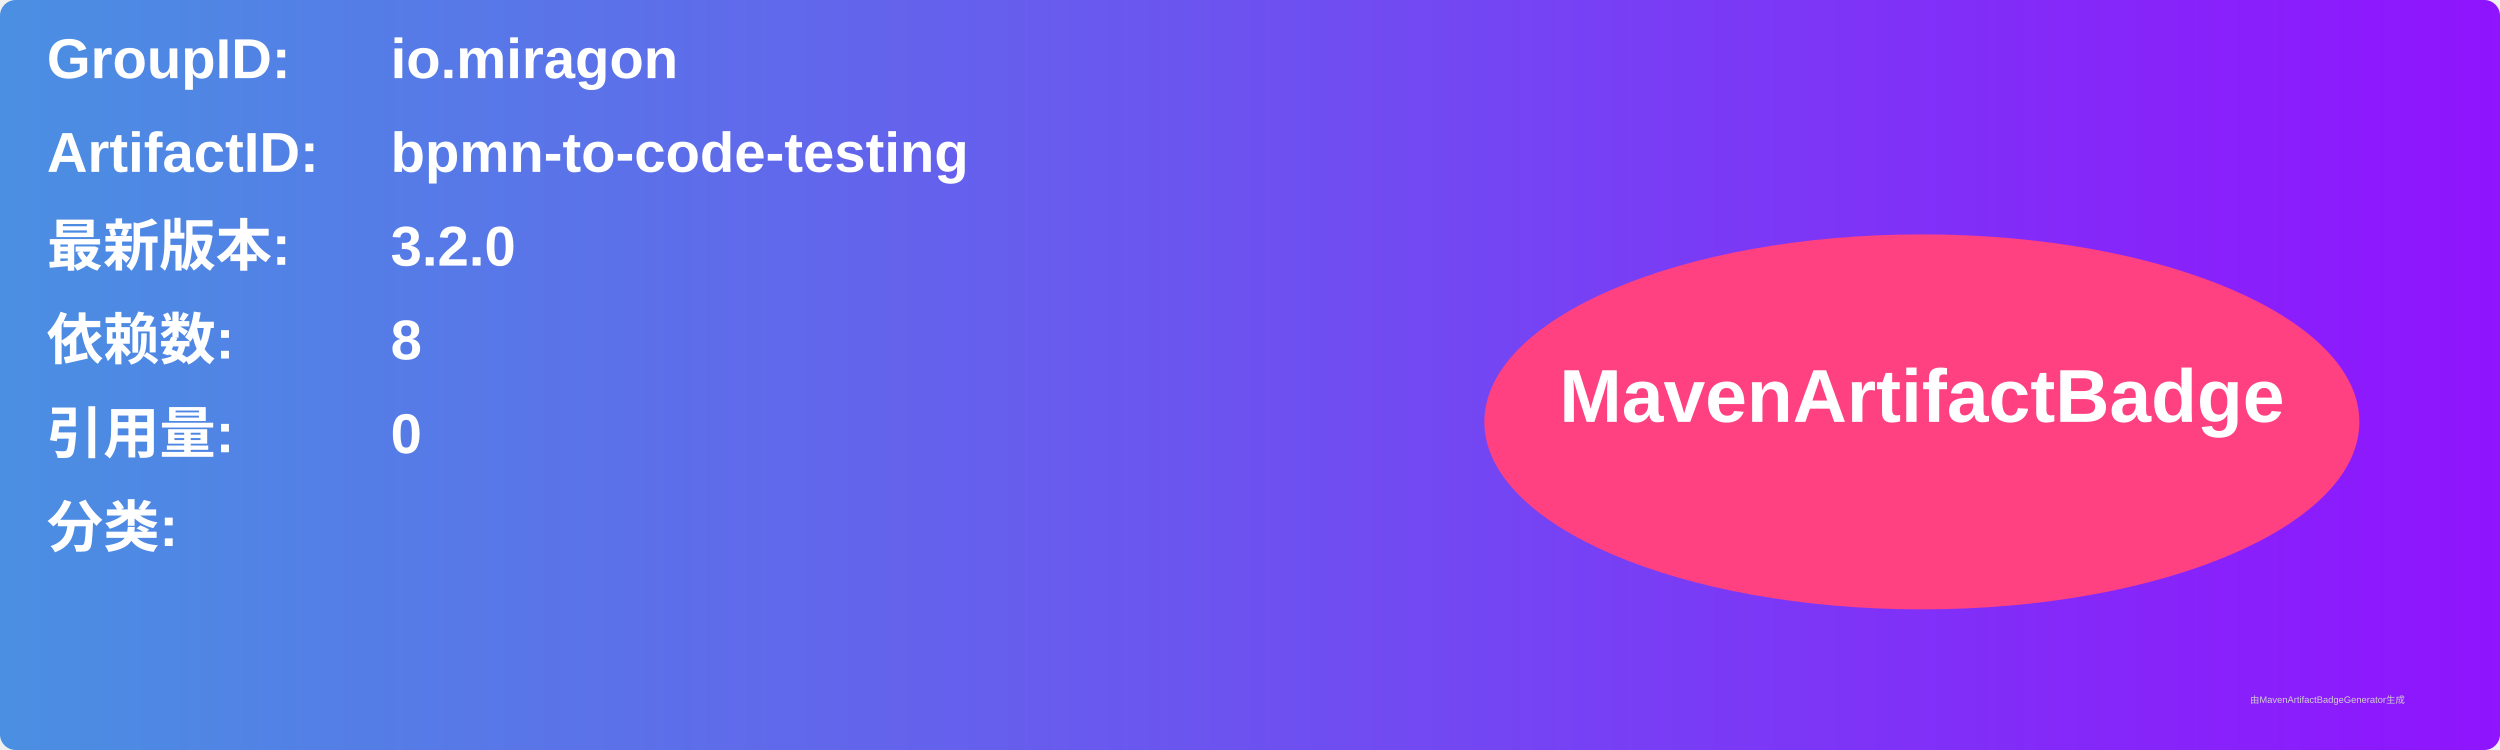
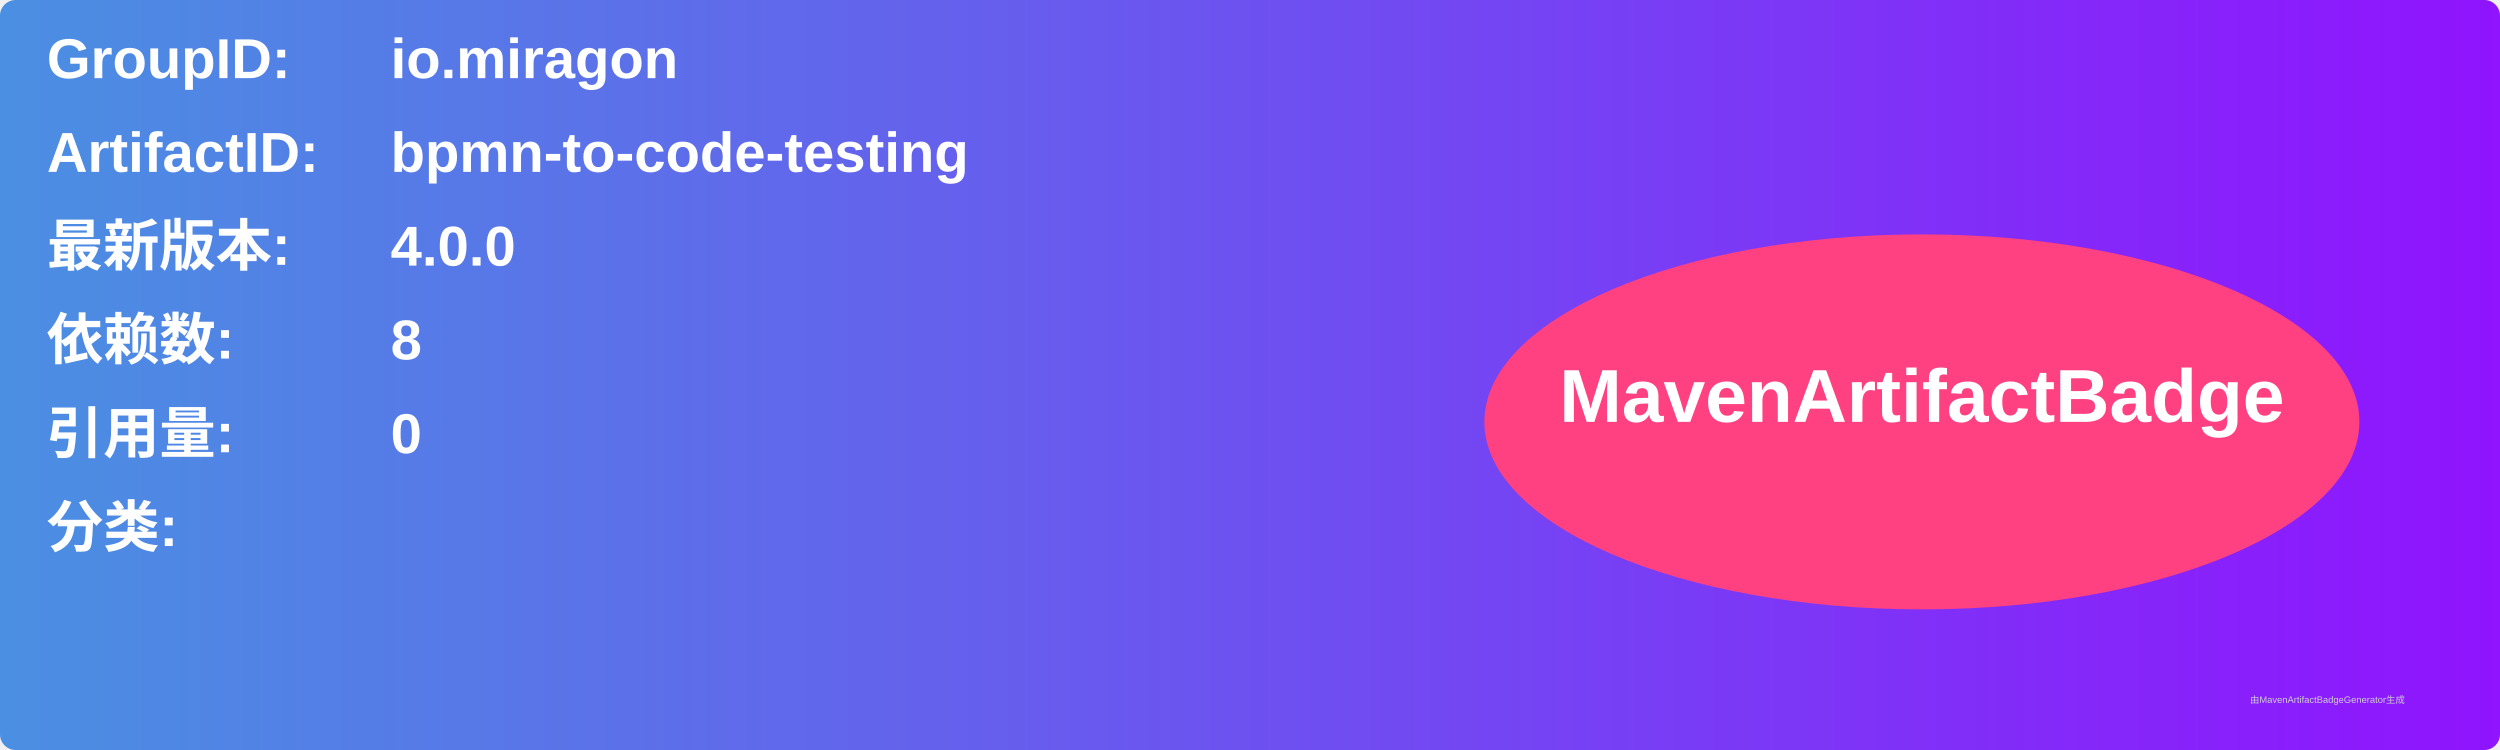
<svg xmlns="http://www.w3.org/2000/svg" width="800" height="240" viewBox="0 0 800 240">
  <linearGradient id="grad" x1="0%" y1="0%" x2="100%" y2="0%">
    <stop offset="0%" stop-color="#4a90e2" />
    <stop offset="100%" stop-color="#9013fe" />
  </linearGradient>
  <rect width="100%" height="100%" rx="5" ry="5" fill="url(#grad)" />
  <g transform="translate(15, 15)">
    <text x="0" y="10" font-family="Arial" font-size="18" fill="white" font-weight="bold" width="260">GroupID:</text>
    <text x="110" y="10" font-family="Arial" font-size="18" fill="white" font-weight="bold" width="460">io.miragon</text>
    <text x="0" y="40" font-family="Arial" font-size="18" fill="white" font-weight="bold" width="260">ArtifactID:</text>
    <text x="110" y="40" font-family="Arial" font-size="18" fill="white" font-weight="bold" width="460">bpmn-to-code-testing</text>
    <text x="0" y="70" font-family="Arial" font-size="18" fill="white" font-weight="bold">最新版本:</text>
    <text x="110" y="70" font-family="Arial" font-size="18" fill="white" font-weight="bold">
-       <tspan font-weight="bold">3.2.0</tspan>
+       <tspan font-weight="bold">4.0.0</tspan>
    </text>
    <text x="0" y="100" font-family="Arial" font-size="18" fill="white" font-weight="bold">依赖数: </text>
    <text x="110" y="100" font-family="Arial" font-size="18" fill="white">
      <tspan font-weight="bold">8</tspan>
    </text>
    <text x="0" y="130" font-family="Arial" font-size="18" fill="white" font-weight="bold">引用量: </text>
    <text x="110" y="130" font-family="Arial" font-size="18" fill="white">
      <tspan font-weight="bold">0</tspan>
    </text>
    <text x="0" y="160" font-family="Arial" font-size="18" fill="white" font-weight="bold">分类:</text>
    <text x="10" y="190" font-family="Arial" font-size="10" fill="white">
      <tspan font-weight="bold" />
    </text>
    <ellipse cx="600" cy="120" rx="140" ry="60" fill="#ff4081" />
    <text x="600" y="120" text-anchor="middle" font-family="Arial" font-size="24" fill="white" font-weight="bold">MavenArtifactBadge</text>
  </g>
  <text x="720" y="225" font-family="Arial" font-size="3" fill="#d0d0d0">由MavenArtifactBadgeGenerator生成</text>
</svg>
